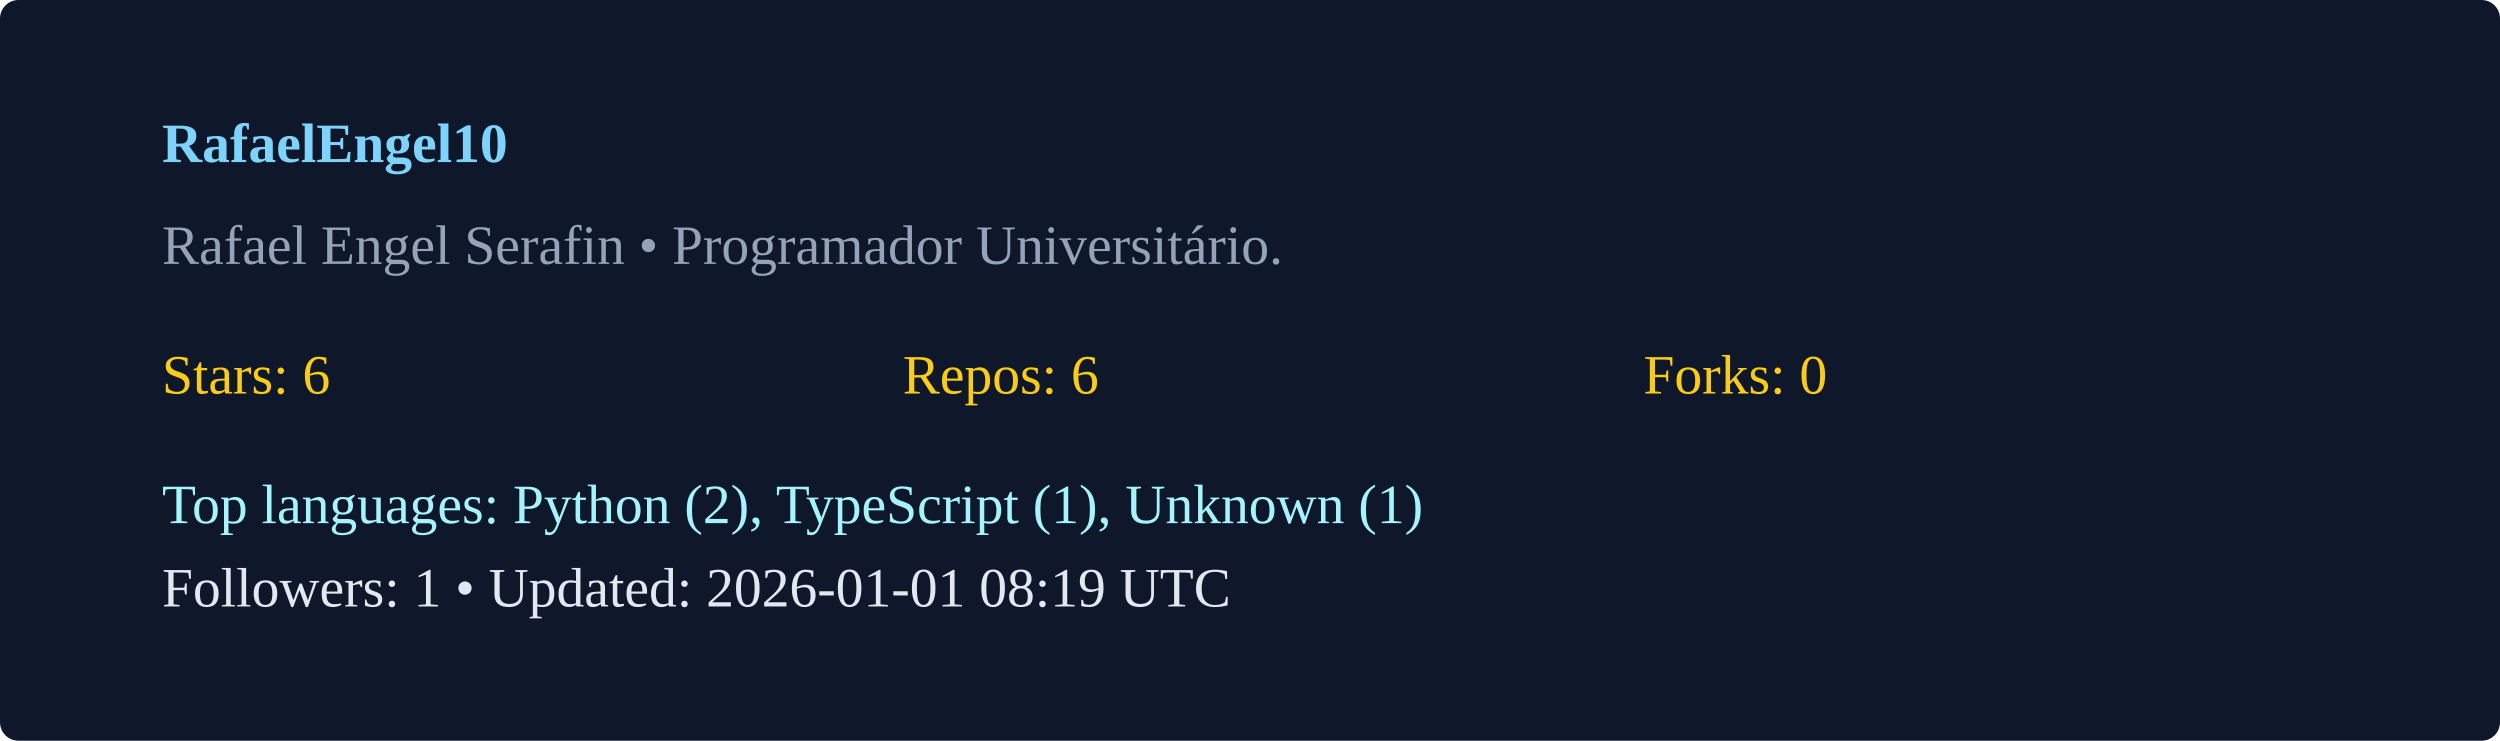
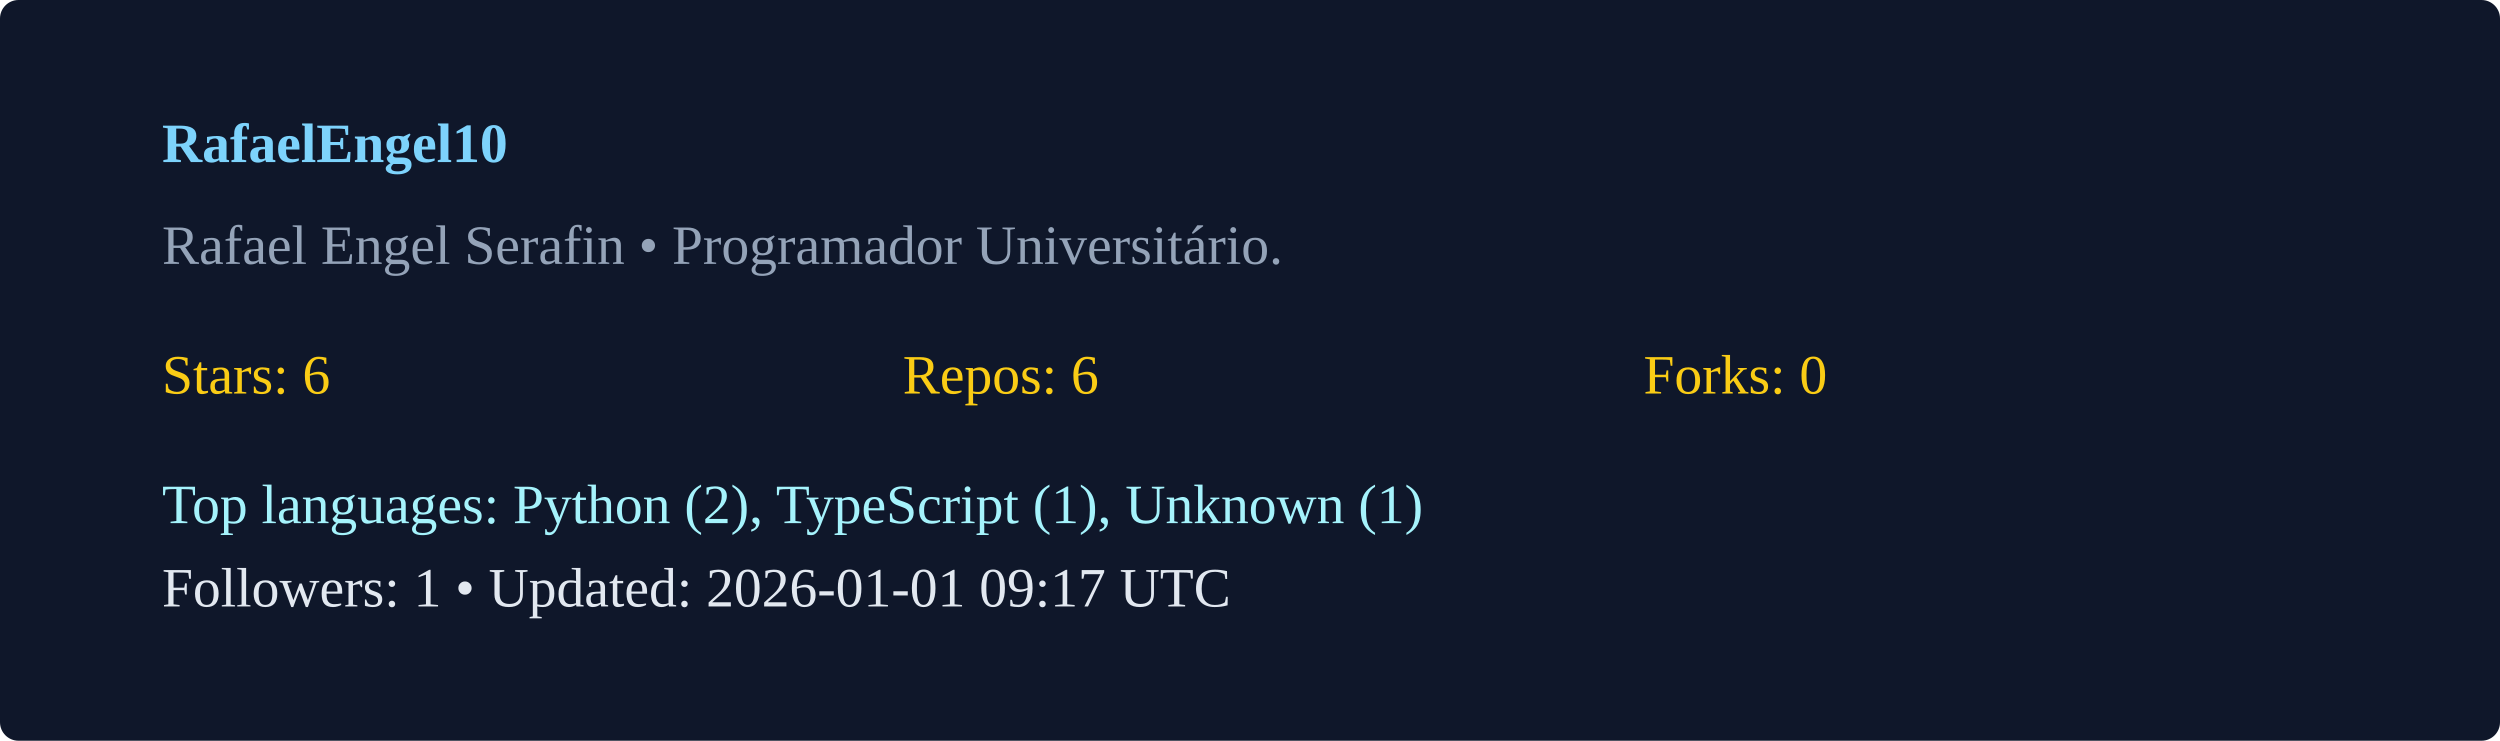
<svg xmlns="http://www.w3.org/2000/svg" width="540" height="160" viewBox="0 0 540 160">
  <rect width="100%" height="100%" rx="4" fill="#0f172a" />
  <g transform="translate(35,35)">
    <text x="0" y="0" fill="#7dd3fc" font-weight="600">RafaelEngel10</text>
    <text x="0" y="22" fill="#94a3b8">Rafael Engel Serafin  • Programador Universitário. </text>
    <g transform="translate(0,50)">
      <text x="0" y="0" fill="#facc15">Stars: 6</text>
      <text x="160" y="0" fill="#facc15">Repos: 6</text>
      <text x="320" y="0" fill="#facc15">Forks: 0</text>
      <text x="0" y="28" fill="#a5f3fc">Top languages: Python (2), TypeScript (1), Unknown (1)</text>
-       <text x="0" y="46" fill="#e2e8f0">Followers: 1 • Updated: 2026-01-01 08:19 UTC</text>
+       <text x="0" y="46" fill="#e2e8f0">Followers: 1 • Updated: 2026-01-01 09:17 UTC</text>
    </g>
  </g>
</svg>
